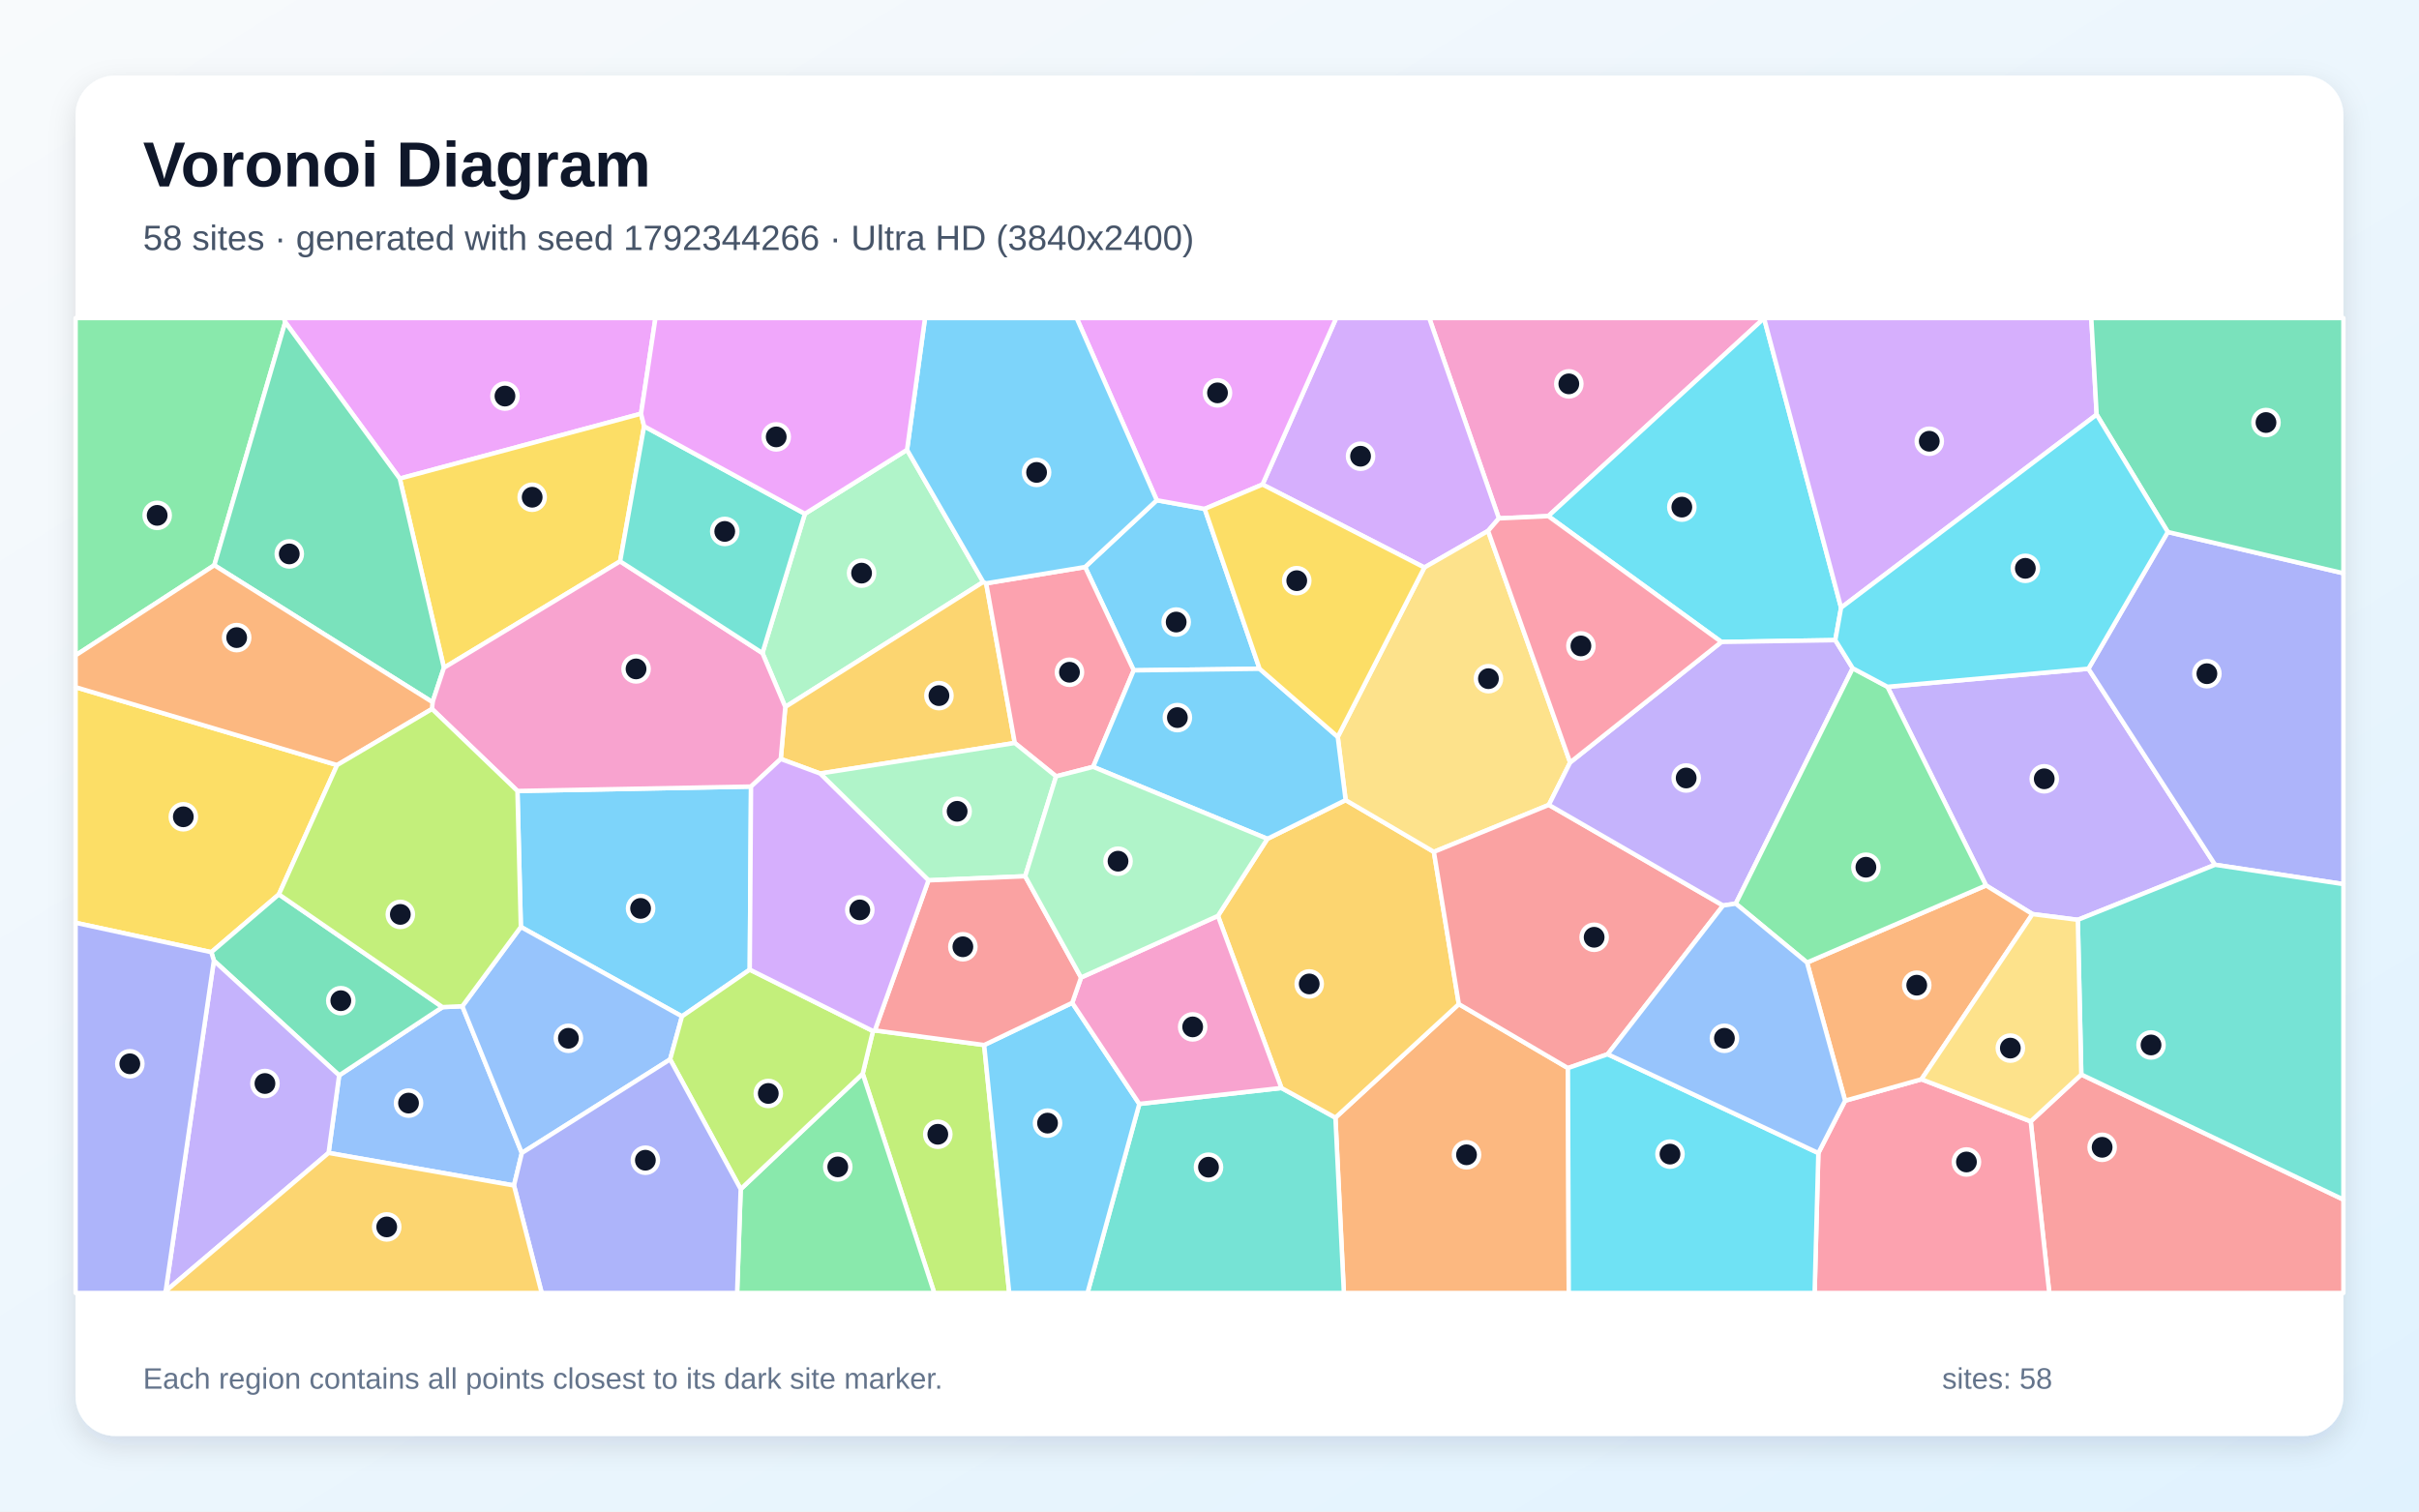
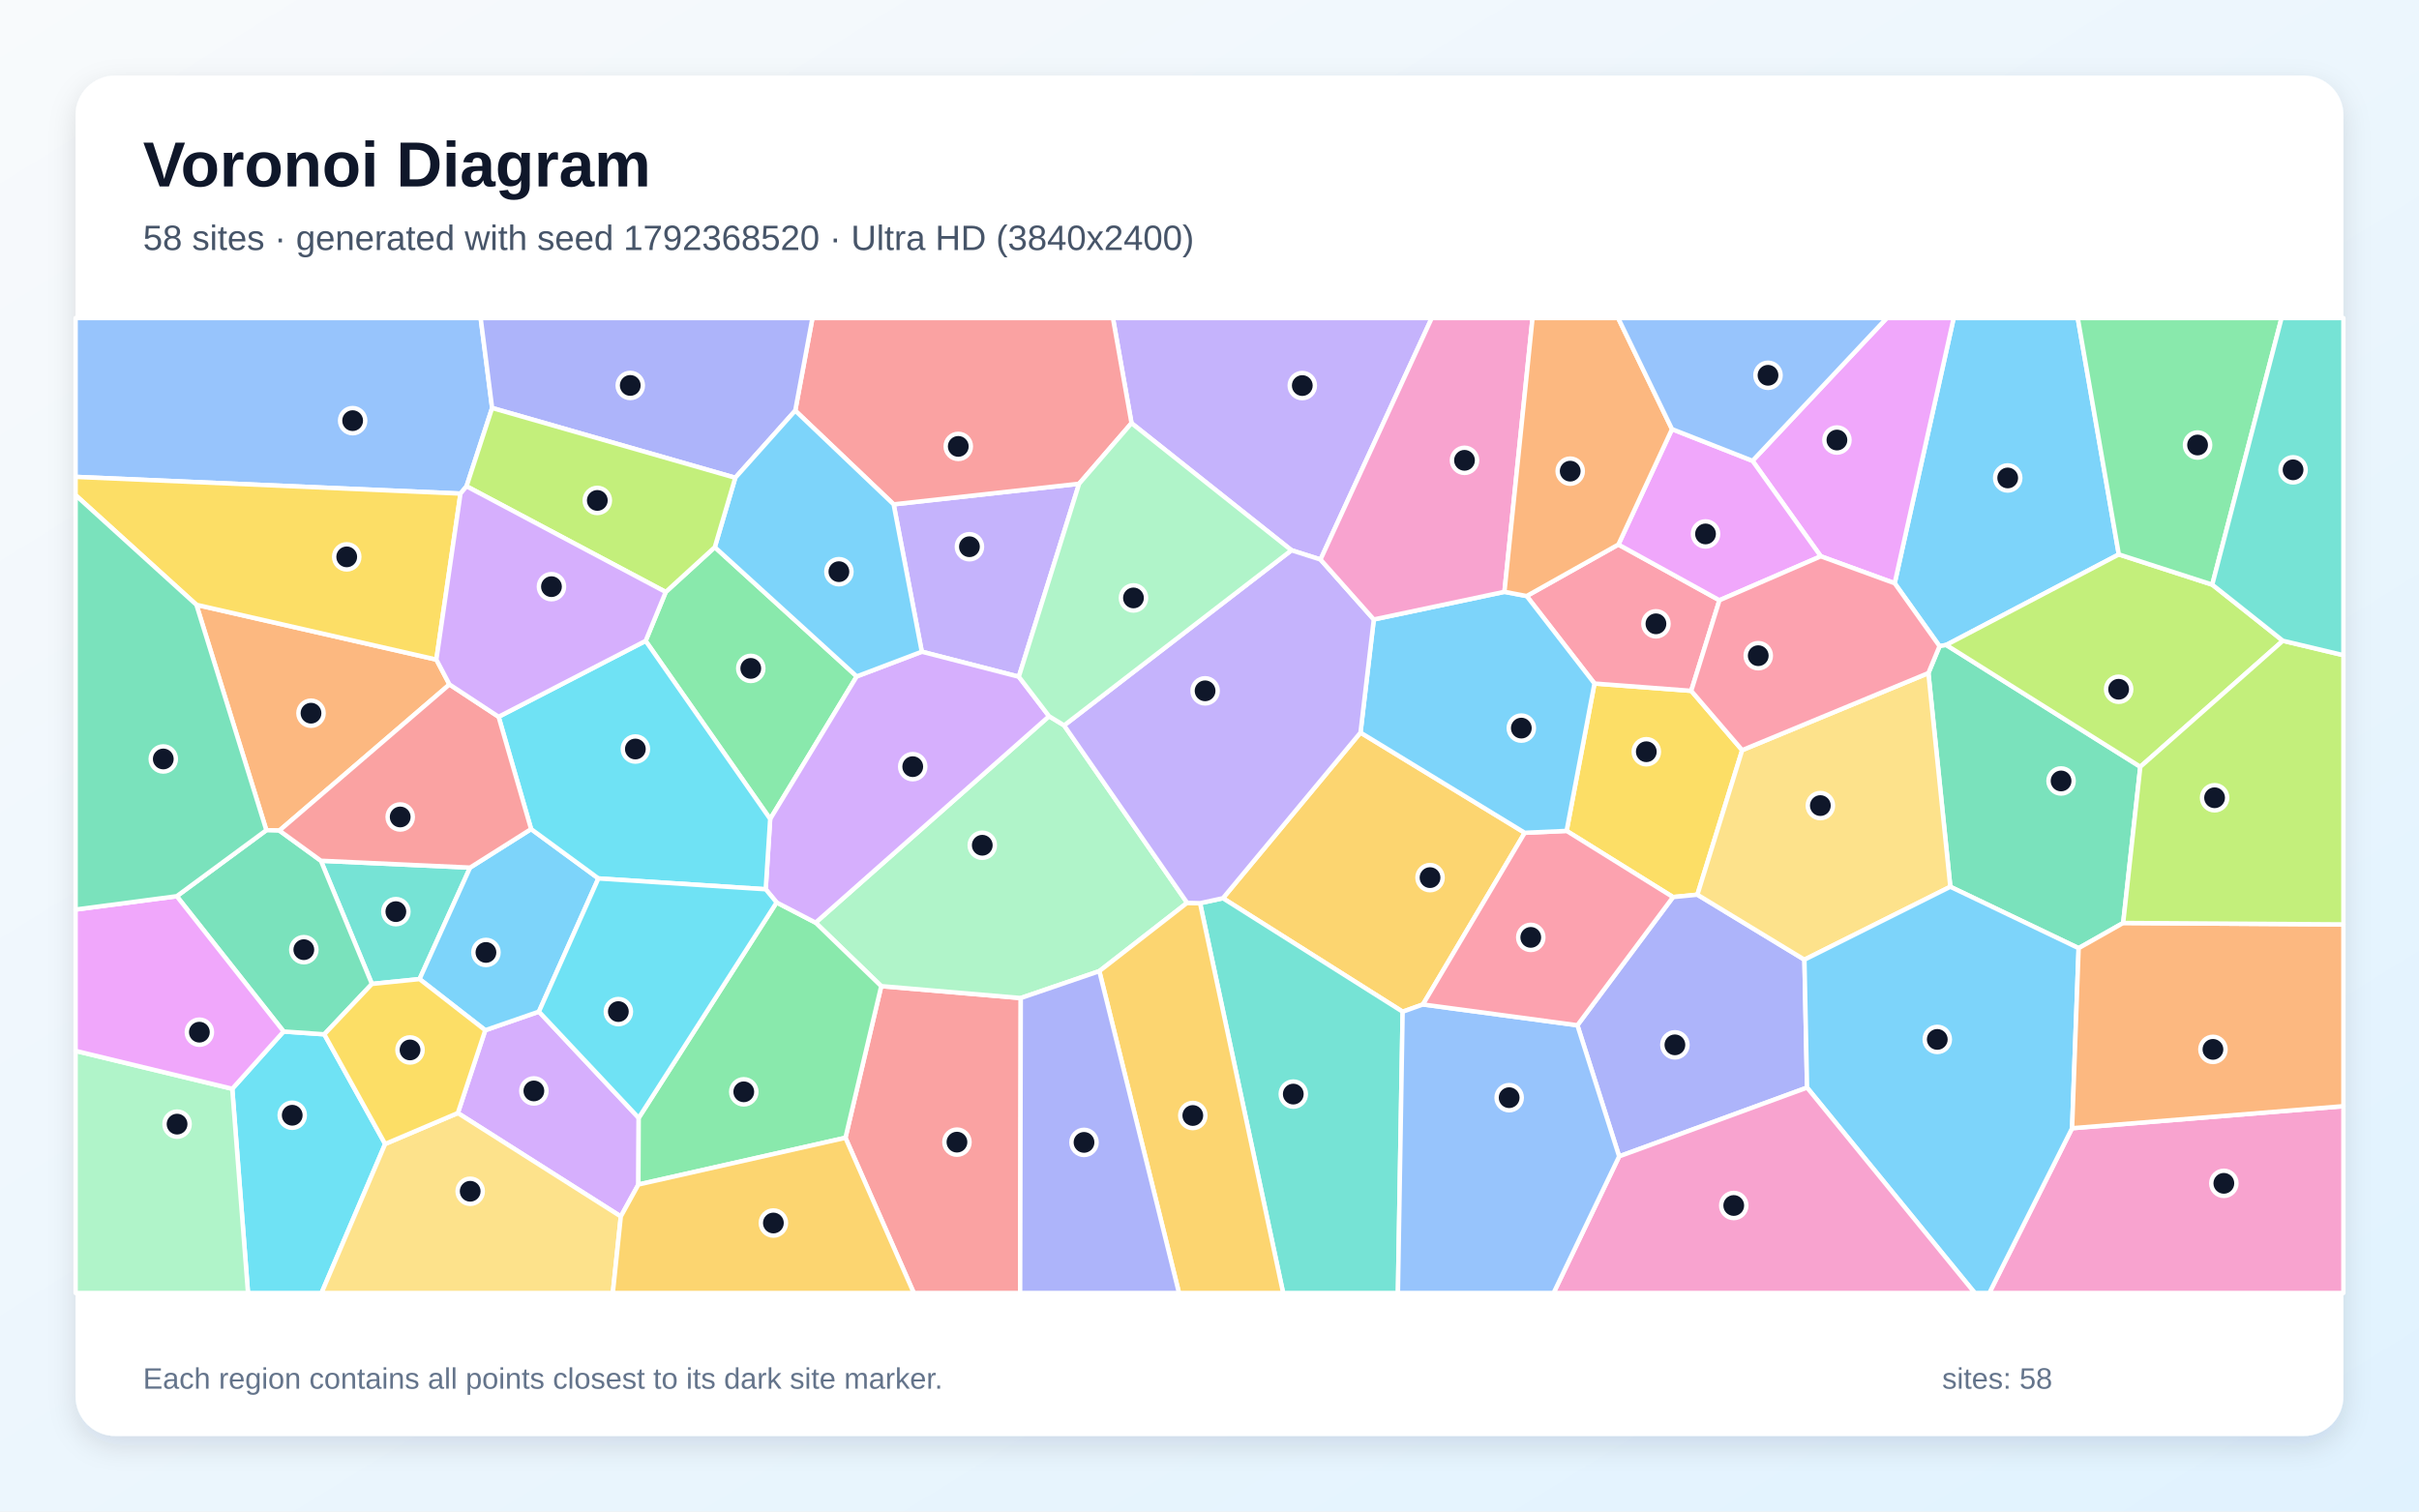
<svg xmlns="http://www.w3.org/2000/svg" width="3840" height="2400" viewBox="0 0 3840 2400" role="img" aria-labelledby="title description">
  <defs>
    <linearGradient id="background" x1="0" y1="0" x2="1" y2="1">
      <stop stop-color="#F8FAFC" />
      <stop offset="1" stop-color="#E0F2FE" />
    </linearGradient>
    <filter id="shadow" x="-5%" y="-5%" width="110%" height="110%">
      <feDropShadow dx="0" dy="15" stdDeviation="22" flood-color="#0F172A" flood-opacity=".12" />
    </filter>
  </defs>
  <rect width="3840" height="2400" fill="url(#background)" />
  <rect x="120" y="120" width="3600" height="2160" rx="63" fill="#FFFFFF" filter="url(#shadow)" />
  <g font-family="Arial, sans-serif">
    <text x="227" y="296" font-size="101" font-weight="700" fill="#0F172A">Voronoi Diagram</text>
-     <text x="227" y="397" font-size="56" fill="#475569">58 sites · generated with seed 1792344266 · Ultra HD (3840x2400)</text>
+     <text x="227" y="397" font-size="56" fill="#475569">58 sites · generated with seed 1792368520 · Ultra HD (3840x2400)</text>
  </g>
  <g stroke="#FFFFFF" stroke-width="7" stroke-linejoin="round">
-     <polygon points="1999.5,1061.9 1799.7,1064.4 1722.5,900.3 1836.3,794.3 1912.4,808.0" fill="#38BDF8" fill-opacity="0.65" />
-     <polygon points="3298.4,1460.5 3226.4,1451.4 3152.7,1405.9 2996.2,1090.5 3315.2,1061.8 3516.3,1373.1" fill="#A78BFA" fill-opacity="0.65" />
-     <polygon points="2800.3,505.3 2457.8,819.5 2379.4,823.1 2268.8,505.0 2800.4,505.0" fill="#F472B6" fill-opacity="0.65" />
-     <polygon points="2119.9,1774.6 2315.8,1594.3 2489.0,1695.9 2490.3,2053.0 2133.3,2053.0" fill="#FB923C" fill-opacity="0.65" />
-     <polygon points="535.1,1214.8 442.7,1420.1 335.5,1511.9 120.0,1465.2 120.0,1091.1" fill="#FACC15" fill-opacity="0.65" />
-     <polygon points="452.8,511.5 340.2,897.5 120.0,1040.6 120.0,505.0 450.6,505.0" fill="#4ADE80" fill-opacity="0.65" />
-     <polygon points="1808.6,1752.8 2034.2,1727.5 2119.9,1774.6 2133.3,2053.0 1726.3,2053.0" fill="#2DD4BF" fill-opacity="0.65" />
-     <polygon points="521.6,1830.6 538.4,1707.5 702.4,1599.1 733.9,1597.7 828.4,1830.7 815.9,1882.3" fill="#60A5FA" fill-opacity="0.65" />
-     <polygon points="1017.6,656.9 634.6,759.9 452.8,511.5 450.6,505.0 1040.5,505.0" fill="#E879F9" fill-opacity="0.65" />
-     <polygon points="702.4,1599.1 538.4,1707.5 339.5,1525.3 335.5,1511.9 442.7,1420.1" fill="#34D399" fill-opacity="0.65" />
-     <polygon points="3223.6,1780.5 3303.9,1706.1 3720.0,1904.7 3720.0,2053.0 3253.1,2053.0" fill="#F87171" fill-opacity="0.65" />
-     <polygon points="3516.3,1373.1 3315.2,1061.8 3441.2,844.7 3720.0,910.2 3720.0,1403.8" fill="#818CF8" fill-opacity="0.65" />
-     <polygon points="2034.2,1727.5 1933.4,1454.2 2011.9,1331.9 2136.1,1270.4 2276.2,1352.6 2315.8,1594.3 2119.9,1774.6" fill="#FBBF24" fill-opacity="0.65" />
-     <polygon points="1369.5,1704.8 1385.8,1637.1 1388.8,1636.1 1562.3,1659.3 1602.1,2053.0 1483.1,2053.0" fill="#A3E635" fill-opacity="0.65" />
-     <polygon points="2379.4,823.1 2362.2,843.0 2261.1,901.1 2004.1,769.3 2121.1,505.0 2268.8,505.0" fill="#C084FC" fill-opacity="0.65" />
-     <polygon points="2886.5,1830.8 2929.0,1747.7 3050.2,1713.7 3223.6,1780.5 3253.1,2053.0 2880.6,2053.0" fill="#FB7185" fill-opacity="0.65" />
-     <polygon points="2922.6,964.9 2913.4,1016.4 2732.6,1019.3 2457.8,819.5 2800.3,505.3" fill="#22D3EE" fill-opacity="0.65" />
-     <polygon points="1277.7,815.8 1439.9,714.2 1560.8,924.1 1246.6,1122.5 1210.3,1036.9" fill="#86EFAC" fill-opacity="0.65" />
-     <polygon points="2492.5,1210.6 2458.7,1278.0 2276.2,1352.6 2136.1,1270.4 2123.6,1170.0 2261.1,901.1 2362.2,843.0" fill="#FCD34D" fill-opacity="0.65" />
-     <polygon points="1562.3,1659.3 1702.1,1592.3 1808.6,1752.8 1726.3,2053.0 1602.1,2053.0" fill="#38BDF8" fill-opacity="0.65" />
-     <polygon points="821.4,1255.9 1192.2,1248.9 1190.2,1539.6 1082.6,1613.8 826.8,1471.8" fill="#38BDF8" fill-opacity="0.65" />
-     <polygon points="263.0,2050.1 339.5,1525.3 538.4,1707.5 521.6,1830.6" fill="#A78BFA" fill-opacity="0.65" />
-     <polygon points="1716.1,1552.1 1933.4,1454.2 2034.2,1727.5 1808.6,1752.8 1702.1,1592.3" fill="#F472B6" fill-opacity="0.65" />
-     <polygon points="3050.2,1713.7 2929.0,1747.7 2868.5,1528.3 3152.7,1405.9 3226.4,1451.4" fill="#FB923C" fill-opacity="0.65" />
-     <polygon points="1022.5,676.8 984.4,891.3 704.7,1060.3 634.6,759.9 1017.6,656.9" fill="#FACC15" fill-opacity="0.65" />
-     <polygon points="1175.8,1888.1 1369.5,1704.8 1483.1,2053.0 1170.1,2053.0" fill="#4ADE80" fill-opacity="0.65" />
-     <polygon points="3303.9,1706.1 3298.4,1460.5 3516.3,1373.1 3720.0,1403.8 3720.0,1904.7" fill="#2DD4BF" fill-opacity="0.65" />
-     <polygon points="828.4,1830.7 733.9,1597.7 826.8,1471.8 1082.6,1613.8 1063.8,1682.1" fill="#60A5FA" fill-opacity="0.65" />
-     <polygon points="2004.1,769.3 1912.4,808.0 1836.3,794.3 1709.1,505.0 2121.1,505.0" fill="#E879F9" fill-opacity="0.65" />
-     <polygon points="634.6,759.9 704.7,1060.3 686.6,1114.9 340.2,897.5 452.8,511.5" fill="#34D399" fill-opacity="0.65" />
-     <polygon points="2735.3,1437.8 2552.1,1673.9 2489.0,1695.9 2315.8,1594.3 2276.2,1352.6 2458.7,1278.0" fill="#F87171" fill-opacity="0.65" />
-     <polygon points="120.0,1465.2 335.5,1511.9 339.5,1525.3 263.0,2050.1 261.2,2053.0 120.0,2053.0" fill="#818CF8" fill-opacity="0.65" />
-     <polygon points="1565.5,926.2 1610.9,1179.7 1301.9,1228.2 1239.4,1205.1 1246.6,1122.5 1560.8,924.1" fill="#FBBF24" fill-opacity="0.65" />
-     <polygon points="1063.8,1682.1 1082.6,1613.8 1190.2,1539.6 1385.8,1637.1 1369.5,1704.8 1175.8,1888.1" fill="#A3E635" fill-opacity="0.65" />
-     <polygon points="3328.3,658.3 2922.6,964.9 2800.3,505.3 2800.4,505.0 3319.8,505.0" fill="#C084FC" fill-opacity="0.65" />
-     <polygon points="1735.3,1217.6 1676.5,1232.7 1610.9,1179.7 1565.5,926.2 1722.5,900.3 1799.7,1064.4" fill="#FB7185" fill-opacity="0.65" />
-     <polygon points="2489.0,1695.9 2552.1,1673.9 2886.5,1830.8 2880.6,2053.0 2490.3,2053.0" fill="#22D3EE" fill-opacity="0.65" />
-     <polygon points="1676.5,1232.7 1627.4,1391.3 1473.9,1397.8 1301.9,1228.2 1610.9,1179.7" fill="#86EFAC" fill-opacity="0.65" />
-     <polygon points="3050.2,1713.7 3226.4,1451.4 3298.4,1460.5 3303.9,1706.1 3223.6,1780.5" fill="#FCD34D" fill-opacity="0.65" />
-     <polygon points="2123.6,1170.0 2136.1,1270.4 2011.9,1331.9 1735.3,1217.6 1799.7,1064.4 1999.5,1061.9" fill="#38BDF8" fill-opacity="0.65" />
-     <polygon points="1565.5,926.2 1560.8,924.1 1439.9,714.2 1468.4,505.0 1709.1,505.0 1836.3,794.3 1722.5,900.3" fill="#38BDF8" fill-opacity="0.65" />
-     <polygon points="2941.1,1061.1 2755.4,1434.8 2735.3,1437.8 2458.7,1278.0 2492.5,1210.6 2732.6,1019.3 2913.4,1016.4" fill="#A78BFA" fill-opacity="0.65" />
-     <polygon points="685.8,1125.7 686.6,1114.9 704.7,1060.3 984.4,891.3 1210.3,1036.9 1246.6,1122.5 1239.4,1205.1 1192.2,1248.9 821.4,1255.9" fill="#F472B6" fill-opacity="0.65" />
-     <polygon points="686.6,1114.9 685.8,1125.7 535.1,1214.8 120.0,1091.1 120.0,1040.6 340.2,897.5" fill="#FB923C" fill-opacity="0.65" />
-     <polygon points="2123.6,1170.0 1999.5,1061.9 1912.4,808.0 2004.1,769.3 2261.1,901.1" fill="#FACC15" fill-opacity="0.65" />
-     <polygon points="2868.5,1528.3 2755.4,1434.8 2941.1,1061.1 2996.2,1090.5 3152.7,1405.9" fill="#4ADE80" fill-opacity="0.65" />
-     <polygon points="1277.7,815.8 1210.3,1036.9 984.4,891.3 1022.5,676.8" fill="#2DD4BF" fill-opacity="0.65" />
-     <polygon points="2552.1,1673.9 2735.3,1437.8 2755.4,1434.8 2868.5,1528.3 2929.0,1747.7 2886.5,1830.8" fill="#60A5FA" fill-opacity="0.65" />
-     <polygon points="1439.9,714.2 1277.7,815.8 1022.5,676.8 1017.6,656.9 1040.5,505.0 1468.4,505.0" fill="#E879F9" fill-opacity="0.65" />
-     <polygon points="3441.2,844.7 3328.3,658.3 3319.8,505.0 3720.0,505.0 3720.0,910.2" fill="#34D399" fill-opacity="0.65" />
-     <polygon points="1473.9,1397.8 1627.4,1391.3 1716.1,1552.1 1702.1,1592.3 1562.3,1659.3 1388.8,1636.1" fill="#F87171" fill-opacity="0.65" />
-     <polygon points="815.9,1882.3 828.4,1830.7 1063.8,1682.1 1175.8,1888.1 1170.1,2053.0 859.9,2053.0" fill="#818CF8" fill-opacity="0.65" />
-     <polygon points="263.0,2050.1 521.6,1830.6 815.9,1882.3 859.9,2053.0 261.2,2053.0" fill="#FBBF24" fill-opacity="0.65" />
-     <polygon points="685.8,1125.7 821.4,1255.9 826.8,1471.8 733.9,1597.7 702.4,1599.1 442.7,1420.1 535.1,1214.8" fill="#A3E635" fill-opacity="0.65" />
-     <polygon points="1239.4,1205.1 1301.9,1228.2 1473.9,1397.8 1388.8,1636.1 1385.8,1637.1 1190.2,1539.6 1192.2,1248.9" fill="#C084FC" fill-opacity="0.65" />
-     <polygon points="2492.5,1210.6 2362.2,843.0 2379.4,823.1 2457.8,819.5 2732.6,1019.3" fill="#FB7185" fill-opacity="0.65" />
-     <polygon points="3441.2,844.7 3315.2,1061.8 2996.2,1090.5 2941.1,1061.1 2913.4,1016.4 2922.6,964.9 3328.3,658.3" fill="#22D3EE" fill-opacity="0.65" />
-     <polygon points="2011.9,1331.9 1933.4,1454.2 1716.1,1552.1 1627.4,1391.3 1676.5,1232.7 1735.3,1217.6" fill="#86EFAC" fill-opacity="0.65" />
+     <polygon points="3363.5,880.3 3089.5,1024.1 3078.9,1026.0 3007.7,926.1 3101.3,505.0 3298.3,505.0" fill="#38BDF8" fill-opacity="0.65" />
+     <polygon points="1418.6,800.8 1713.0,768.1 1617.3,1074.5 1463.3,1034.8" fill="#A78BFA" fill-opacity="0.65" />
+     <polygon points="3289.3,1791.4 3720.0,1756.4 3720.0,2053.0 3157.9,2053.0" fill="#F472B6" fill-opacity="0.65" />
+     <polygon points="713.5,1086.8 443.5,1318.8 422.8,1318.2 311.8,960.3 692.7,1047.3" fill="#FB923C" fill-opacity="0.65" />
+     <polygon points="2765.6,1191.1 2694.5,1420.6 2655.8,1424.4 2486.9,1319.3 2531.1,1085.3 2684.7,1096.9" fill="#FACC15" fill-opacity="0.65" />
+     <polygon points="1056.8,940.0 1134.7,868.8 1360.0,1074.0 1222.6,1300.4 1024.9,1017.6" fill="#4ADE80" fill-opacity="0.65" />
+     <polygon points="746.2,1377.6 666.0,1554.6 590.4,1562.3 509.4,1366.7" fill="#2DD4BF" fill-opacity="0.65" />
+     <polygon points="781.2,647.8 740.6,772.1 731.0,783.7 120.0,757.2 120.0,505.0 763.0,505.0" fill="#60A5FA" fill-opacity="0.65" />
+     <polygon points="2890.4,883.3 2782.0,731.7 2995.1,505.0 3101.3,505.0 3007.7,926.1" fill="#E879F9" fill-opacity="0.65" />
+     <polygon points="3370.4,1465.5 3299.7,1505.5 3096.0,1408.0 3061.2,1068.7 3078.9,1026.0 3089.5,1024.1 3397.6,1217.5" fill="#34D399" fill-opacity="0.65" />
+     <polygon points="1342.1,1806.6 1398.9,1565.8 1620.4,1584.7 1619.4,2053.0 1450.6,2053.0" fill="#F87171" fill-opacity="0.65" />
+     <polygon points="2570.3,1836.1 2504.0,1627.9 2655.8,1424.4 2694.5,1420.6 2864.4,1523.8 2868.6,1726.9" fill="#818CF8" fill-opacity="0.65" />
+     <polygon points="2159.7,1163.2 2420.4,1322.3 2258.8,1594.9 2226.6,1606.4 1941.3,1426.2" fill="#FBBF24" fill-opacity="0.65" />
+     <polygon points="3511.8,928.3 3623.9,1017.4 3397.6,1217.5 3089.5,1024.1 3363.5,880.3" fill="#A3E635" fill-opacity="0.65" />
+     <polygon points="985.5,1931.5 726.8,1767.3 770.3,1635.8 855.5,1606.3 1013.9,1775.0 1013.4,1880.8" fill="#C084FC" fill-opacity="0.65" />
+     <polygon points="2569.1,864.6 2729.5,953.1 2684.7,1096.9 2531.1,1085.3 2423.5,946.4" fill="#FB7185" fill-opacity="0.65" />
+     <polygon points="368.7,1728.8 450.2,1637.8 514.8,1642.3 611.4,1816.4 510.4,2053.0 393.7,2053.0" fill="#22D3EE" fill-opacity="0.65" />
+     <polygon points="1689.2,1151.8 1884.5,1433.5 1745.1,1542.0 1620.4,1584.7 1398.9,1565.8 1294.7,1465.0 1665.3,1137.2" fill="#86EFAC" fill-opacity="0.65" />
+     <polygon points="2864.4,1523.8 2694.5,1420.6 2765.6,1191.1 3061.2,1068.7 3096.0,1408.0" fill="#FCD34D" fill-opacity="0.65" />
+     <polygon points="2868.6,1726.9 2864.4,1523.8 3096.0,1408.0 3299.7,1505.5 3289.3,1791.4 3157.9,2053.0 3134.8,2053.0" fill="#38BDF8" fill-opacity="0.65" />
+     <polygon points="843.1,1316.4 949.9,1394.8 855.5,1606.3 770.3,1635.8 666.0,1554.6 746.2,1377.6" fill="#38BDF8" fill-opacity="0.65" />
+     <polygon points="2096.2,888.4 2050.1,873.7 1796.2,671.9 1766.7,505.0 2272.8,505.0" fill="#A78BFA" fill-opacity="0.65" />
+     <polygon points="2570.3,1836.1 2868.6,1726.9 3134.8,2053.0 2466.2,2053.0" fill="#F472B6" fill-opacity="0.65" />
+     <polygon points="3289.3,1791.4 3299.7,1505.5 3370.4,1465.5 3720.0,1467.8 3720.0,1756.4" fill="#FB923C" fill-opacity="0.65" />
+     <polygon points="731.0,783.7 692.7,1047.3 311.8,960.3 120.0,786.2 120.0,757.2" fill="#FACC15" fill-opacity="0.65" />
+     <polygon points="1013.4,1880.8 1013.9,1775.0 1232.8,1432.9 1294.7,1465.0 1398.9,1565.8 1342.1,1806.6" fill="#4ADE80" fill-opacity="0.65" />
+     <polygon points="1905.0,1434.1 1941.3,1426.2 2226.6,1606.4 2219.1,2053.0 2036.9,2053.0" fill="#2DD4BF" fill-opacity="0.65" />
+     <polygon points="2226.6,1606.4 2258.8,1594.9 2504.0,1627.9 2570.3,1836.1 2466.2,2053.0 2219.1,2053.0" fill="#60A5FA" fill-opacity="0.65" />
+     <polygon points="2729.5,953.1 2569.1,864.6 2654.2,681.4 2782.0,731.7 2890.4,883.3" fill="#E879F9" fill-opacity="0.65" />
+     <polygon points="514.8,1642.3 450.2,1637.8 280.6,1423.0 422.8,1318.2 443.5,1318.8 509.4,1366.7 590.4,1562.3" fill="#34D399" fill-opacity="0.65" />
+     <polygon points="1796.2,671.9 1713.0,768.1 1418.6,800.8 1262.4,652.0 1289.7,505.0 1766.7,505.0" fill="#F87171" fill-opacity="0.65" />
+     <polygon points="1262.4,652.0 1167.2,758.6 781.2,647.8 763.0,505.0 1289.7,505.0" fill="#818CF8" fill-opacity="0.65" />
+     <polygon points="1745.1,1542.0 1884.5,1433.5 1905.0,1434.1 2036.9,2053.0 1871.6,2053.0" fill="#FBBF24" fill-opacity="0.65" />
+     <polygon points="3370.4,1465.5 3397.6,1217.5 3623.9,1017.4 3720.0,1040.3 3720.0,1467.8" fill="#A3E635" fill-opacity="0.65" />
+     <polygon points="1665.3,1137.2 1294.7,1465.0 1232.8,1432.9 1215.5,1412.0 1222.6,1300.4 1360.0,1074.0 1463.3,1034.8 1617.3,1074.5" fill="#C084FC" fill-opacity="0.65" />
+     <polygon points="2258.8,1594.9 2420.4,1322.3 2486.9,1319.3 2655.8,1424.4 2504.0,1627.9" fill="#FB7185" fill-opacity="0.65" />
+     <polygon points="1215.5,1412.0 949.9,1394.8 843.1,1316.4 791.5,1138.1 1024.9,1017.6 1222.6,1300.4" fill="#22D3EE" fill-opacity="0.65" />
+     <polygon points="120.0,1668.6 368.7,1728.8 393.7,2053.0 120.0,2053.0" fill="#86EFAC" fill-opacity="0.65" />
+     <polygon points="611.4,1816.4 726.8,1767.3 985.5,1931.5 972.8,2053.0 510.4,2053.0" fill="#FCD34D" fill-opacity="0.65" />
+     <polygon points="2420.4,1322.3 2159.7,1163.2 2180.8,983.6 2388.2,939.7 2423.5,946.4 2531.1,1085.3 2486.9,1319.3" fill="#38BDF8" fill-opacity="0.65" />
+     <polygon points="1360.0,1074.0 1134.7,868.8 1167.2,758.6 1262.4,652.0 1418.6,800.8 1463.3,1034.8" fill="#38BDF8" fill-opacity="0.65" />
+     <polygon points="2050.1,873.7 2096.2,888.4 2180.8,983.6 2159.7,1163.2 1941.3,1426.2 1905.0,1434.1 1884.5,1433.5 1689.2,1151.8" fill="#A78BFA" fill-opacity="0.65" />
+     <polygon points="2388.2,939.7 2180.8,983.6 2096.2,888.4 2272.8,505.0 2432.8,505.0" fill="#F472B6" fill-opacity="0.65" />
+     <polygon points="2654.2,681.4 2569.1,864.6 2423.5,946.4 2388.2,939.7 2432.8,505.0 2568.7,505.0" fill="#FB923C" fill-opacity="0.65" />
+     <polygon points="611.4,1816.4 514.8,1642.3 590.4,1562.3 666.0,1554.6 770.3,1635.8 726.8,1767.3" fill="#FACC15" fill-opacity="0.65" />
+     <polygon points="3511.8,928.3 3363.5,880.3 3298.3,505.0 3621.8,505.0" fill="#4ADE80" fill-opacity="0.65" />
+     <polygon points="3623.9,1017.4 3511.8,928.3 3621.8,505.0 3720.0,505.0 3720.0,1040.3" fill="#2DD4BF" fill-opacity="0.65" />
+     <polygon points="2782.0,731.7 2654.2,681.4 2568.7,505.0 2995.1,505.0" fill="#60A5FA" fill-opacity="0.65" />
+     <polygon points="280.6,1423.0 450.2,1637.8 368.7,1728.8 120.0,1668.6 120.0,1444.2" fill="#E879F9" fill-opacity="0.65" />
+     <polygon points="280.6,1423.0 120.0,1444.2 120.0,786.2 311.8,960.3 422.8,1318.2" fill="#34D399" fill-opacity="0.65" />
+     <polygon points="791.5,1138.1 843.1,1316.4 746.2,1377.6 509.4,1366.7 443.5,1318.8 713.5,1086.8" fill="#F87171" fill-opacity="0.65" />
+     <polygon points="1620.4,1584.7 1745.1,1542.0 1871.6,2053.0 1619.4,2053.0" fill="#818CF8" fill-opacity="0.65" />
+     <polygon points="985.5,1931.5 1013.4,1880.8 1342.1,1806.6 1450.6,2053.0 972.8,2053.0" fill="#FBBF24" fill-opacity="0.65" />
+     <polygon points="1167.2,758.6 1134.7,868.8 1056.8,940.0 740.6,772.1 781.2,647.8" fill="#A3E635" fill-opacity="0.65" />
+     <polygon points="1056.8,940.0 1024.9,1017.6 791.5,1138.1 713.5,1086.8 692.7,1047.3 731.0,783.7 740.6,772.1" fill="#C084FC" fill-opacity="0.65" />
+     <polygon points="3061.2,1068.7 2765.6,1191.1 2684.7,1096.9 2729.5,953.1 2890.4,883.3 3007.7,926.1 3078.9,1026.0" fill="#FB7185" fill-opacity="0.65" />
+     <polygon points="1215.5,1412.0 1232.8,1432.9 1013.9,1775.0 855.5,1606.3 949.9,1394.8" fill="#22D3EE" fill-opacity="0.65" />
+     <polygon points="1796.2,671.9 2050.1,873.7 1689.2,1151.8 1665.3,1137.2 1617.3,1074.5 1713.0,768.1" fill="#86EFAC" fill-opacity="0.65" />
  </g>
  <g>
-     <circle cx="1867.1" cy="987.7" r="20" fill="#0F172A" stroke="#FFFFFF" stroke-width="7" />
-     <circle cx="3245.1" cy="1236.6" r="20" fill="#0F172A" stroke="#FFFFFF" stroke-width="7" />
-     <circle cx="2490.4" cy="609.5" r="20" fill="#0F172A" stroke="#FFFFFF" stroke-width="7" />
-     <circle cx="2328.0" cy="1833.6" r="20" fill="#0F172A" stroke="#FFFFFF" stroke-width="7" />
-     <circle cx="291.0" cy="1296.9" r="20" fill="#0F172A" stroke="#FFFFFF" stroke-width="7" />
-     <circle cx="249.5" cy="818.3" r="20" fill="#0F172A" stroke="#FFFFFF" stroke-width="7" />
-     <circle cx="1918.4" cy="1853.3" r="20" fill="#0F172A" stroke="#FFFFFF" stroke-width="7" />
-     <circle cx="648.5" cy="1751.5" r="20" fill="#0F172A" stroke="#FFFFFF" stroke-width="7" />
-     <circle cx="801.6" cy="628.9" r="20" fill="#0F172A" stroke="#FFFFFF" stroke-width="7" />
-     <circle cx="541.0" cy="1588.9" r="20" fill="#0F172A" stroke="#FFFFFF" stroke-width="7" />
-     <circle cx="3337.0" cy="1821.7" r="20" fill="#0F172A" stroke="#FFFFFF" stroke-width="7" />
-     <circle cx="3503.3" cy="1069.7" r="20" fill="#0F172A" stroke="#FFFFFF" stroke-width="7" />
-     <circle cx="2078.3" cy="1562.3" r="20" fill="#0F172A" stroke="#FFFFFF" stroke-width="7" />
-     <circle cx="1488.7" cy="1801.0" r="20" fill="#0F172A" stroke="#FFFFFF" stroke-width="7" />
-     <circle cx="2159.8" cy="724.4" r="20" fill="#0F172A" stroke="#FFFFFF" stroke-width="7" />
-     <circle cx="3121.6" cy="1845.0" r="20" fill="#0F172A" stroke="#FFFFFF" stroke-width="7" />
-     <circle cx="2669.8" cy="805.2" r="20" fill="#0F172A" stroke="#FFFFFF" stroke-width="7" />
-     <circle cx="1367.7" cy="910.0" r="20" fill="#0F172A" stroke="#FFFFFF" stroke-width="7" />
-     <circle cx="2362.8" cy="1077.6" r="20" fill="#0F172A" stroke="#FFFFFF" stroke-width="7" />
-     <circle cx="1662.9" cy="1783.3" r="20" fill="#0F172A" stroke="#FFFFFF" stroke-width="7" />
-     <circle cx="1016.9" cy="1442.4" r="20" fill="#0F172A" stroke="#FFFFFF" stroke-width="7" />
-     <circle cx="420.6" cy="1720.4" r="20" fill="#0F172A" stroke="#FFFFFF" stroke-width="7" />
-     <circle cx="1893.3" cy="1630.5" r="20" fill="#0F172A" stroke="#FFFFFF" stroke-width="7" />
-     <circle cx="3042.7" cy="1564.3" r="20" fill="#0F172A" stroke="#FFFFFF" stroke-width="7" />
-     <circle cx="844.8" cy="789.5" r="20" fill="#0F172A" stroke="#FFFFFF" stroke-width="7" />
-     <circle cx="1329.9" cy="1852.8" r="20" fill="#0F172A" stroke="#FFFFFF" stroke-width="7" />
-     <circle cx="3414.6" cy="1659.2" r="20" fill="#0F172A" stroke="#FFFFFF" stroke-width="7" />
-     <circle cx="902.3" cy="1648.6" r="20" fill="#0F172A" stroke="#FFFFFF" stroke-width="7" />
-     <circle cx="1932.7" cy="623.8" r="20" fill="#0F172A" stroke="#FFFFFF" stroke-width="7" />
-     <circle cx="459.2" cy="879.5" r="20" fill="#0F172A" stroke="#FFFFFF" stroke-width="7" />
-     <circle cx="2530.6" cy="1488.2" r="20" fill="#0F172A" stroke="#FFFFFF" stroke-width="7" />
-     <circle cx="206.1" cy="1689.1" r="20" fill="#0F172A" stroke="#FFFFFF" stroke-width="7" />
-     <circle cx="1490.5" cy="1104.5" r="20" fill="#0F172A" stroke="#FFFFFF" stroke-width="7" />
-     <circle cx="1219.6" cy="1736.2" r="20" fill="#0F172A" stroke="#FFFFFF" stroke-width="7" />
-     <circle cx="3062.6" cy="700.6" r="20" fill="#0F172A" stroke="#FFFFFF" stroke-width="7" />
-     <circle cx="1697.7" cy="1067.4" r="20" fill="#0F172A" stroke="#FFFFFF" stroke-width="7" />
-     <circle cx="2651.0" cy="1832.5" r="20" fill="#0F172A" stroke="#FFFFFF" stroke-width="7" />
-     <circle cx="1519.4" cy="1288.2" r="20" fill="#0F172A" stroke="#FFFFFF" stroke-width="7" />
-     <circle cx="3191.3" cy="1664.2" r="20" fill="#0F172A" stroke="#FFFFFF" stroke-width="7" />
-     <circle cx="1869.0" cy="1139.4" r="20" fill="#0F172A" stroke="#FFFFFF" stroke-width="7" />
-     <circle cx="1645.5" cy="750.1" r="20" fill="#0F172A" stroke="#FFFFFF" stroke-width="7" />
-     <circle cx="2676.7" cy="1235.3" r="20" fill="#0F172A" stroke="#FFFFFF" stroke-width="7" />
-     <circle cx="1009.7" cy="1062.1" r="20" fill="#0F172A" stroke="#FFFFFF" stroke-width="7" />
-     <circle cx="375.7" cy="1012.4" r="20" fill="#0F172A" stroke="#FFFFFF" stroke-width="7" />
-     <circle cx="2058.5" cy="922.0" r="20" fill="#0F172A" stroke="#FFFFFF" stroke-width="7" />
-     <circle cx="2962.0" cy="1377.0" r="20" fill="#0F172A" stroke="#FFFFFF" stroke-width="7" />
-     <circle cx="1150.5" cy="843.8" r="20" fill="#0F172A" stroke="#FFFFFF" stroke-width="7" />
-     <circle cx="2737.4" cy="1648.6" r="20" fill="#0F172A" stroke="#FFFFFF" stroke-width="7" />
-     <circle cx="1232.2" cy="693.7" r="20" fill="#0F172A" stroke="#FFFFFF" stroke-width="7" />
-     <circle cx="3597.1" cy="670.9" r="20" fill="#0F172A" stroke="#FFFFFF" stroke-width="7" />
-     <circle cx="1528.5" cy="1503.3" r="20" fill="#0F172A" stroke="#FFFFFF" stroke-width="7" />
-     <circle cx="1024.5" cy="1842.2" r="20" fill="#0F172A" stroke="#FFFFFF" stroke-width="7" />
-     <circle cx="613.9" cy="1948.1" r="20" fill="#0F172A" stroke="#FFFFFF" stroke-width="7" />
-     <circle cx="635.5" cy="1451.9" r="20" fill="#0F172A" stroke="#FFFFFF" stroke-width="7" />
-     <circle cx="1364.9" cy="1444.8" r="20" fill="#0F172A" stroke="#FFFFFF" stroke-width="7" />
-     <circle cx="2509.6" cy="1025.6" r="20" fill="#0F172A" stroke="#FFFFFF" stroke-width="7" />
-     <circle cx="3215.1" cy="902.4" r="20" fill="#0F172A" stroke="#FFFFFF" stroke-width="7" />
-     <circle cx="1774.8" cy="1367.4" r="20" fill="#0F172A" stroke="#FFFFFF" stroke-width="7" />
+     <circle cx="3187.1" cy="758.9" r="20" fill="#0F172A" stroke="#FFFFFF" stroke-width="7" />
+     <circle cx="1538.9" cy="868.1" r="20" fill="#0F172A" stroke="#FFFFFF" stroke-width="7" />
+     <circle cx="3530.2" cy="1878.9" r="20" fill="#0F172A" stroke="#FFFFFF" stroke-width="7" />
+     <circle cx="493.7" cy="1132.4" r="20" fill="#0F172A" stroke="#FFFFFF" stroke-width="7" />
+     <circle cx="2613.4" cy="1193.6" r="20" fill="#0F172A" stroke="#FFFFFF" stroke-width="7" />
+     <circle cx="1191.8" cy="1061.3" r="20" fill="#0F172A" stroke="#FFFFFF" stroke-width="7" />
+     <circle cx="628.4" cy="1447.5" r="20" fill="#0F172A" stroke="#FFFFFF" stroke-width="7" />
+     <circle cx="559.8" cy="667.9" r="20" fill="#0F172A" stroke="#FFFFFF" stroke-width="7" />
+     <circle cx="2916.0" cy="698.7" r="20" fill="#0F172A" stroke="#FFFFFF" stroke-width="7" />
+     <circle cx="3271.8" cy="1240.0" r="20" fill="#0F172A" stroke="#FFFFFF" stroke-width="7" />
+     <circle cx="1519.1" cy="1813.5" r="20" fill="#0F172A" stroke="#FFFFFF" stroke-width="7" />
+     <circle cx="2658.8" cy="1659.0" r="20" fill="#0F172A" stroke="#FFFFFF" stroke-width="7" />
+     <circle cx="2270.1" cy="1393.5" r="20" fill="#0F172A" stroke="#FFFFFF" stroke-width="7" />
+     <circle cx="3363.2" cy="1094.4" r="20" fill="#0F172A" stroke="#FFFFFF" stroke-width="7" />
+     <circle cx="847.5" cy="1732.2" r="20" fill="#0F172A" stroke="#FFFFFF" stroke-width="7" />
+     <circle cx="2628.7" cy="990.5" r="20" fill="#0F172A" stroke="#FFFFFF" stroke-width="7" />
+     <circle cx="463.9" cy="1770.8" r="20" fill="#0F172A" stroke="#FFFFFF" stroke-width="7" />
+     <circle cx="1559.3" cy="1342.1" r="20" fill="#0F172A" stroke="#FFFFFF" stroke-width="7" />
+     <circle cx="2889.7" cy="1279.1" r="20" fill="#0F172A" stroke="#FFFFFF" stroke-width="7" />
+     <circle cx="3075.3" cy="1650.4" r="20" fill="#0F172A" stroke="#FFFFFF" stroke-width="7" />
+     <circle cx="771.4" cy="1512.3" r="20" fill="#0F172A" stroke="#FFFFFF" stroke-width="7" />
+     <circle cx="2067.3" cy="612.2" r="20" fill="#0F172A" stroke="#FFFFFF" stroke-width="7" />
+     <circle cx="2752.2" cy="1914.1" r="20" fill="#0F172A" stroke="#FFFFFF" stroke-width="7" />
+     <circle cx="3512.9" cy="1666.2" r="20" fill="#0F172A" stroke="#FFFFFF" stroke-width="7" />
+     <circle cx="550.4" cy="884.2" r="20" fill="#0F172A" stroke="#FFFFFF" stroke-width="7" />
+     <circle cx="1180.7" cy="1733.6" r="20" fill="#0F172A" stroke="#FFFFFF" stroke-width="7" />
+     <circle cx="2053.0" cy="1737.2" r="20" fill="#0F172A" stroke="#FFFFFF" stroke-width="7" />
+     <circle cx="2395.7" cy="1742.9" r="20" fill="#0F172A" stroke="#FFFFFF" stroke-width="7" />
+     <circle cx="2707.4" cy="847.8" r="20" fill="#0F172A" stroke="#FFFFFF" stroke-width="7" />
+     <circle cx="482.3" cy="1507.9" r="20" fill="#0F172A" stroke="#FFFFFF" stroke-width="7" />
+     <circle cx="1521.2" cy="708.8" r="20" fill="#0F172A" stroke="#FFFFFF" stroke-width="7" />
+     <circle cx="1000.5" cy="612.0" r="20" fill="#0F172A" stroke="#FFFFFF" stroke-width="7" />
+     <circle cx="1893.5" cy="1771.2" r="20" fill="#0F172A" stroke="#FFFFFF" stroke-width="7" />
+     <circle cx="3515.5" cy="1266.7" r="20" fill="#0F172A" stroke="#FFFFFF" stroke-width="7" />
+     <circle cx="1448.9" cy="1217.3" r="20" fill="#0F172A" stroke="#FFFFFF" stroke-width="7" />
+     <circle cx="2430.0" cy="1488.4" r="20" fill="#0F172A" stroke="#FFFFFF" stroke-width="7" />
+     <circle cx="1008.6" cy="1189.3" r="20" fill="#0F172A" stroke="#FFFFFF" stroke-width="7" />
+     <circle cx="281.1" cy="1784.9" r="20" fill="#0F172A" stroke="#FFFFFF" stroke-width="7" />
+     <circle cx="746.4" cy="1891.5" r="20" fill="#0F172A" stroke="#FFFFFF" stroke-width="7" />
+     <circle cx="2415.0" cy="1156.1" r="20" fill="#0F172A" stroke="#FFFFFF" stroke-width="7" />
+     <circle cx="1331.7" cy="907.7" r="20" fill="#0F172A" stroke="#FFFFFF" stroke-width="7" />
+     <circle cx="1913.0" cy="1096.9" r="20" fill="#0F172A" stroke="#FFFFFF" stroke-width="7" />
+     <circle cx="2324.8" cy="730.9" r="20" fill="#0F172A" stroke="#FFFFFF" stroke-width="7" />
+     <circle cx="2492.6" cy="748.1" r="20" fill="#0F172A" stroke="#FFFFFF" stroke-width="7" />
+     <circle cx="650.9" cy="1667.1" r="20" fill="#0F172A" stroke="#FFFFFF" stroke-width="7" />
+     <circle cx="3488.5" cy="706.6" r="20" fill="#0F172A" stroke="#FFFFFF" stroke-width="7" />
+     <circle cx="3640.1" cy="746.0" r="20" fill="#0F172A" stroke="#FFFFFF" stroke-width="7" />
+     <circle cx="2806.6" cy="595.9" r="20" fill="#0F172A" stroke="#FFFFFF" stroke-width="7" />
+     <circle cx="316.5" cy="1638.9" r="20" fill="#0F172A" stroke="#FFFFFF" stroke-width="7" />
+     <circle cx="259.2" cy="1205.1" r="20" fill="#0F172A" stroke="#FFFFFF" stroke-width="7" />
+     <circle cx="635.3" cy="1297.2" r="20" fill="#0F172A" stroke="#FFFFFF" stroke-width="7" />
+     <circle cx="1720.8" cy="1813.9" r="20" fill="#0F172A" stroke="#FFFFFF" stroke-width="7" />
+     <circle cx="1227.7" cy="1941.9" r="20" fill="#0F172A" stroke="#FFFFFF" stroke-width="7" />
+     <circle cx="948.2" cy="794.6" r="20" fill="#0F172A" stroke="#FFFFFF" stroke-width="7" />
+     <circle cx="875.4" cy="931.5" r="20" fill="#0F172A" stroke="#FFFFFF" stroke-width="7" />
+     <circle cx="2791.1" cy="1041.1" r="20" fill="#0F172A" stroke="#FFFFFF" stroke-width="7" />
+     <circle cx="981.6" cy="1606.2" r="20" fill="#0F172A" stroke="#FFFFFF" stroke-width="7" />
+     <circle cx="1799.3" cy="949.4" r="20" fill="#0F172A" stroke="#FFFFFF" stroke-width="7" />
  </g>
  <g font-family="Arial, sans-serif" font-size="47" fill="#64748B">
    <text x="227" y="2205">Each region contains all points closest to its dark site marker.</text>
    <text x="3083" y="2205">sites: 58</text>
  </g>
</svg>
